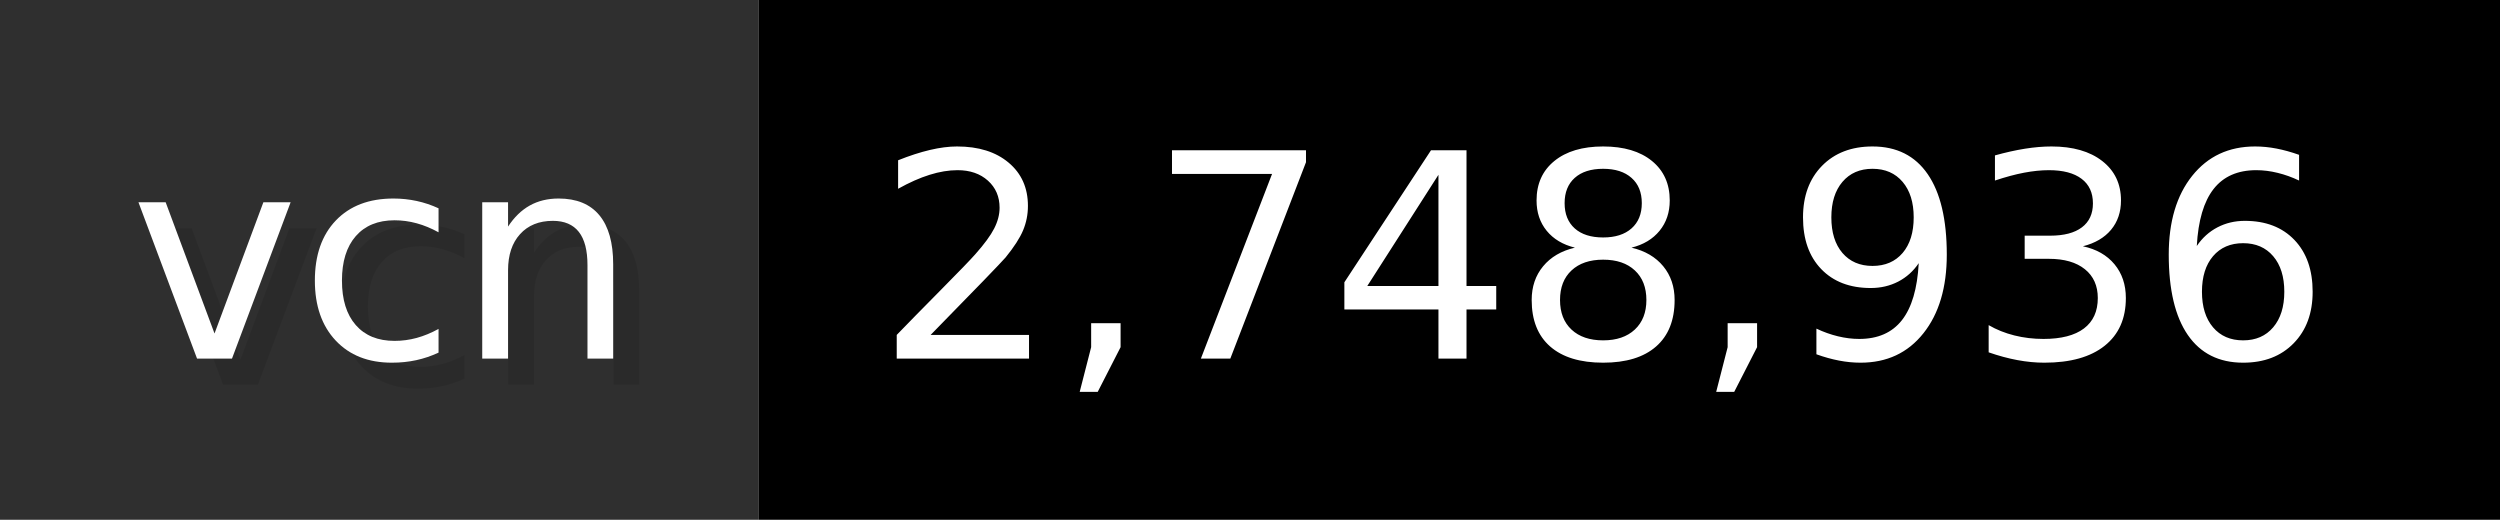
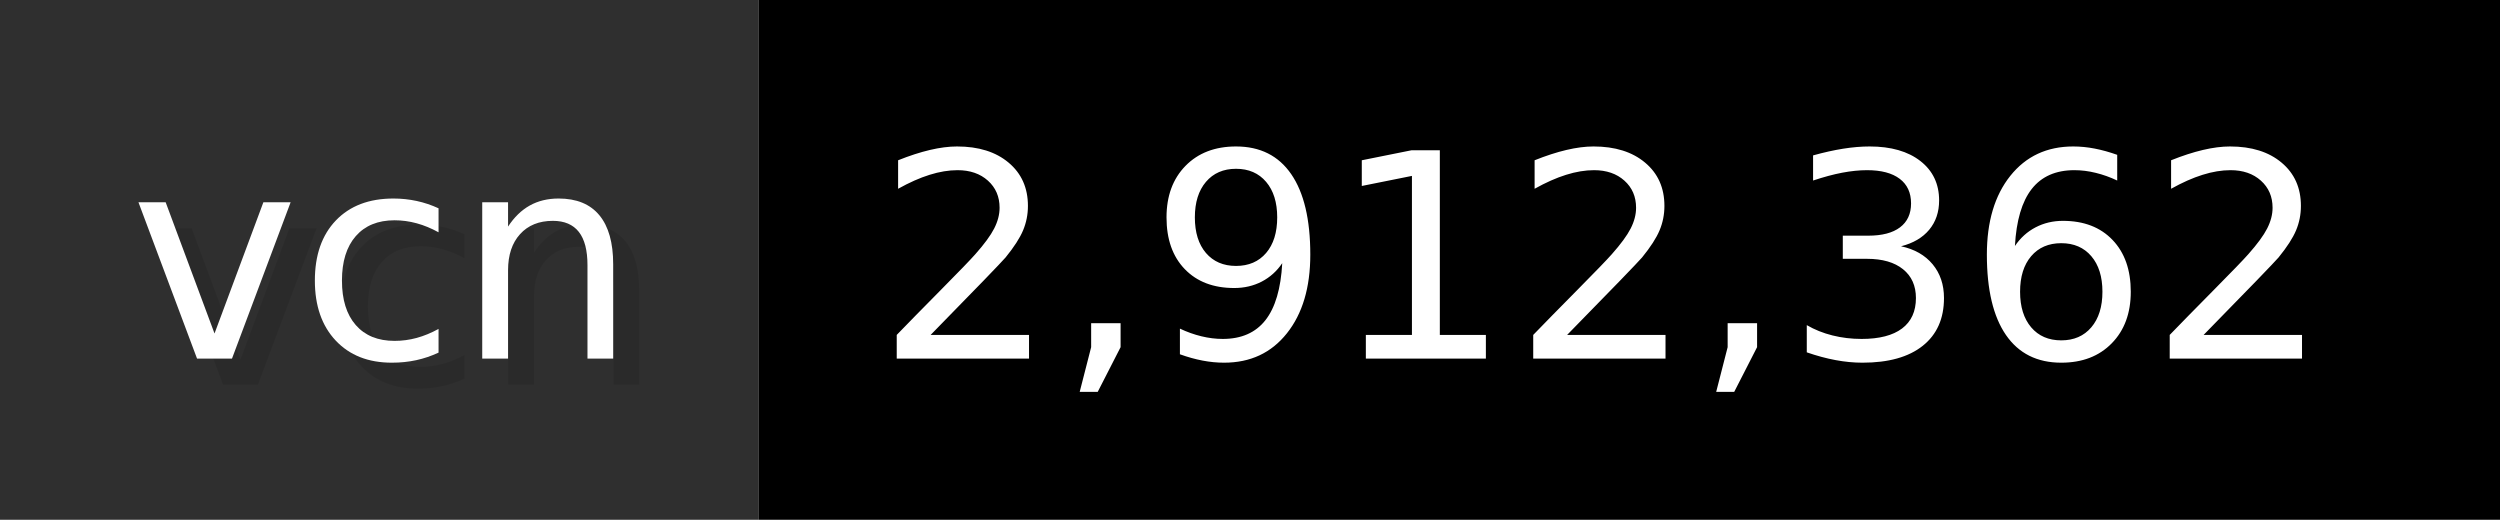
- <svg xmlns="http://www.w3.org/2000/svg" width="96.2" height="20" viewBox="0 0 962 200" role="img" aria-label="vcn: 2,748,936">
+ <svg xmlns="http://www.w3.org/2000/svg" width="96.2" height="20" viewBox="0 0 962 200" role="img" aria-label="vcn: 2,912,362">
  <g>
    <rect fill="#2F2F2F" width="292" height="200" />
    <rect fill="#" x="292" width="670" height="200" />
  </g>
  <g aria-hidden="true" fill="#fff" text-anchor="start" font-family="Verdana,DejaVu Sans,sans-serif" font-size="110">
    <text x="60" y="148" textLength="192" fill="#000" opacity="0.1">vcn</text>
    <text x="50" y="138" textLength="192">vcn</text>
-     <text x="347" y="148" textLength="570" fill="#000" opacity="0.1">2,748,936</text>
-     <text x="337" y="138" textLength="570">2,748,936</text>
+     <text x="347" y="148" textLength="570" fill="#000" opacity="0.1">2,912,362</text>
+     <text x="337" y="138" textLength="570">2,912,362</text>
  </g>
</svg>
